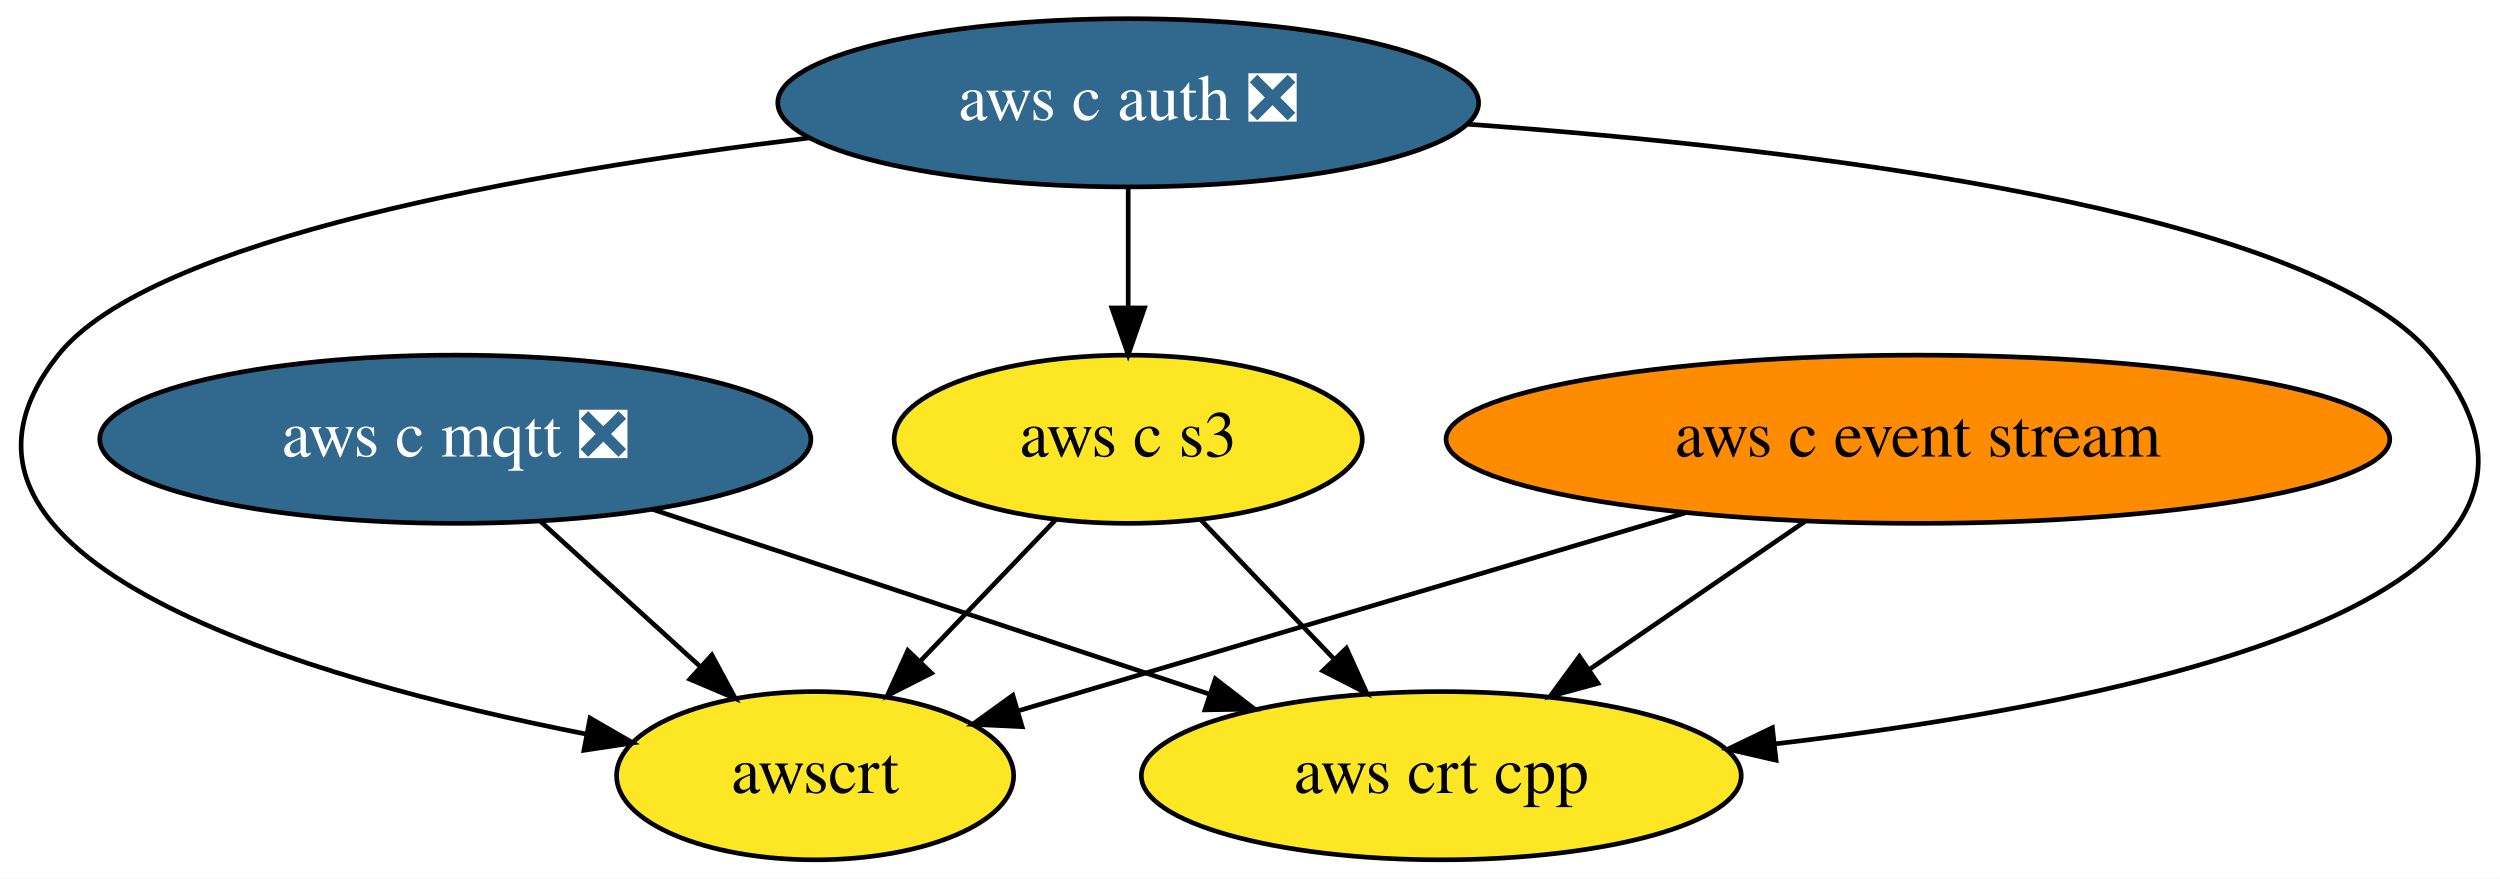
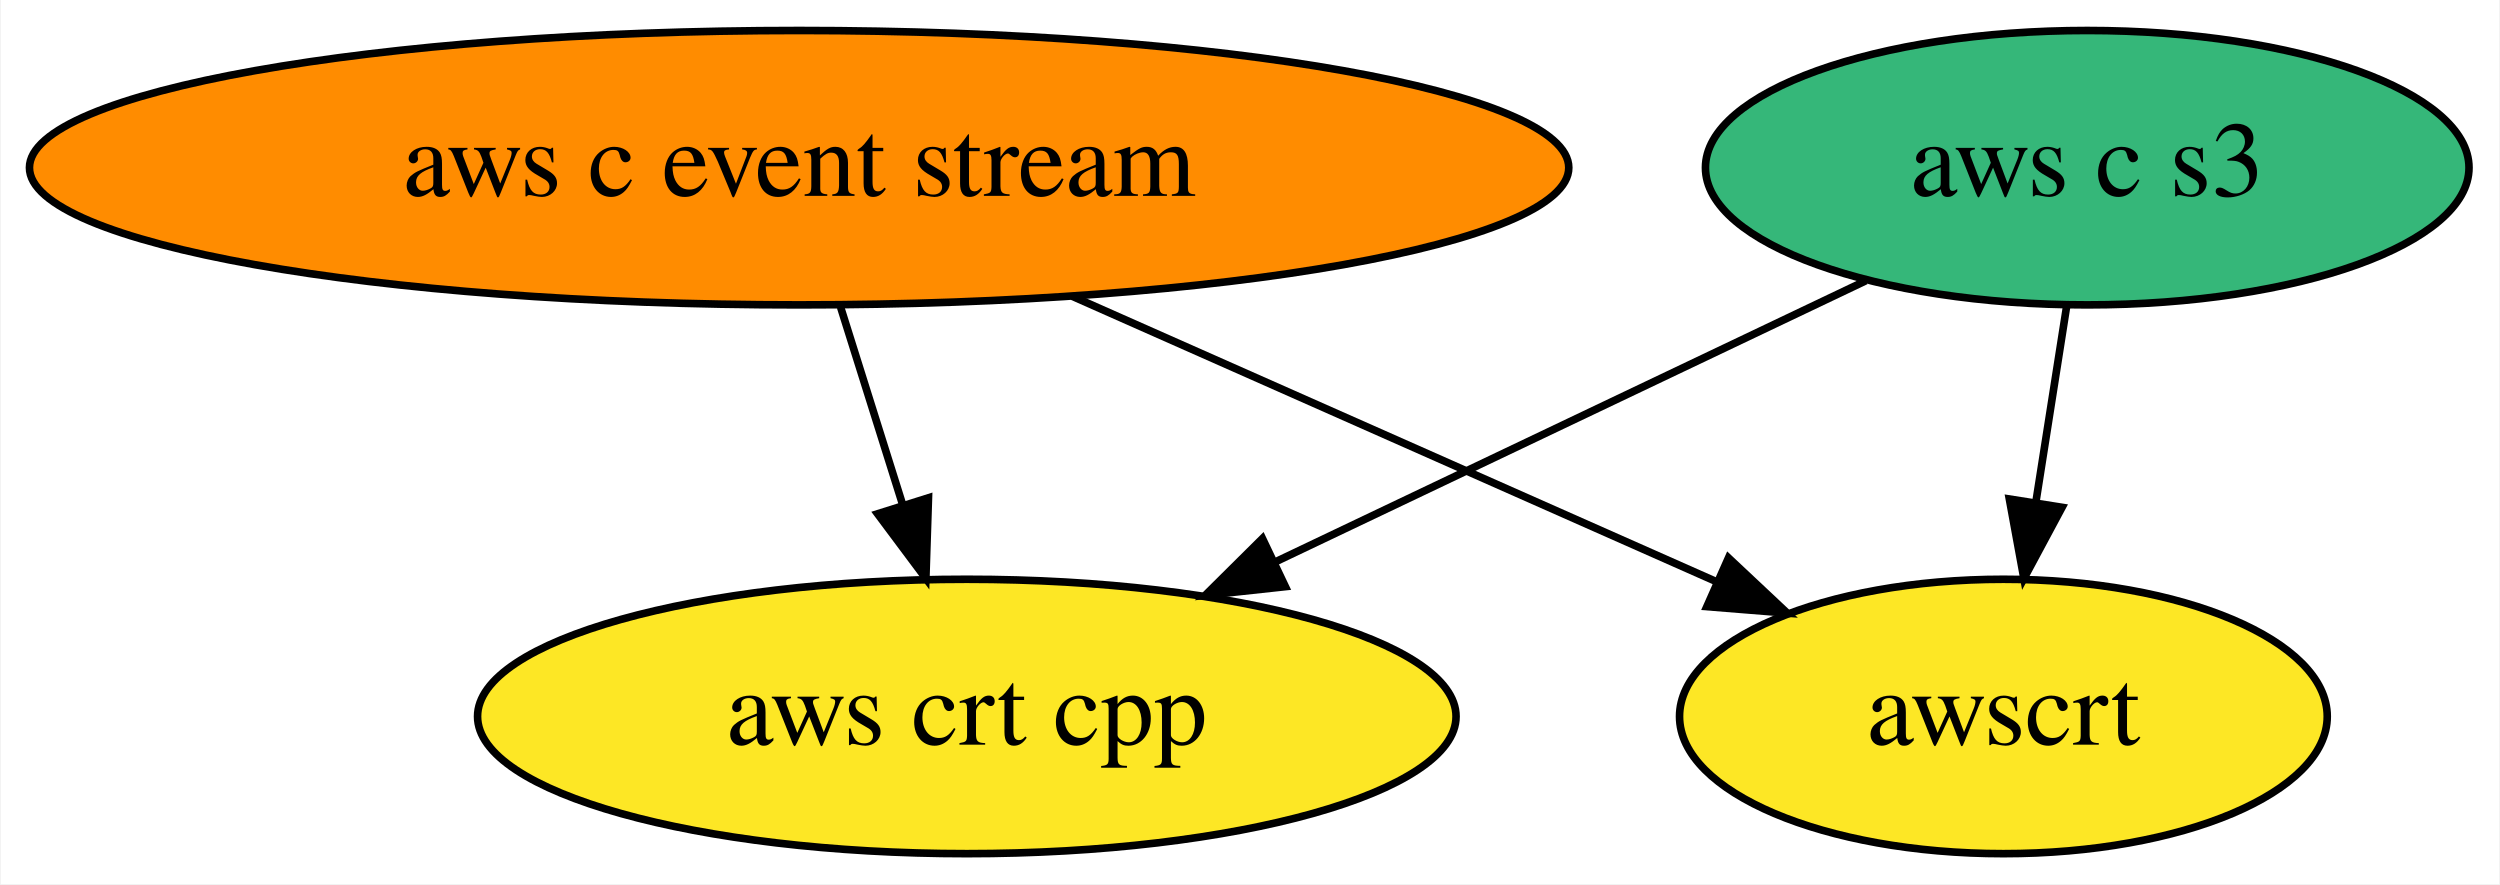
- <svg xmlns="http://www.w3.org/2000/svg" xmlns:xlink="http://www.w3.org/1999/xlink" width="535pt" height="188pt" viewBox="0.00 0.00 534.97 188.00">
-   <g id="graph0" class="graph" transform="scale(1 1) rotate(0) translate(4 184)">
-     <polygon fill="white" stroke="none" points="-4,4 -4,-184 530.97,-184 530.97,4 -4,4" />
+ <svg xmlns="http://www.w3.org/2000/svg" xmlns:xlink="http://www.w3.org/1999/xlink" width="328pt" height="116pt" viewBox="0.00 0.00 327.79 116.00">
+   <g id="graph0" class="graph" transform="scale(1 1) rotate(0) translate(4 112)">
+     <polygon fill="white" stroke="none" points="-4,4 -4,-112 323.79,-112 323.79,4 -4,4" />
    <g id="node1" class="node">
      <g id="a_node1">
        <a xlink:href="https://github.com/conda-forge/aws-c-event-stream-feedstock" xlink:title="aws c event stream">
-           <ellipse fill="#ff8c00" stroke="black" cx="406.42" cy="-90" rx="100.98" ry="18" />
-           <text text-anchor="middle" x="406.42" y="-86.3" font-family="Times,serif" font-size="14.00">aws c event stream</text>
+           <ellipse fill="#ff8c00" stroke="black" cx="100.74" cy="-90" rx="100.98" ry="18" />
+           <text text-anchor="middle" x="100.74" y="-86.3" font-family="Times,serif" font-size="14.00">aws c event stream</text>
        </a>
      </g>
    </g>
-     <g id="node4" class="node">
-       <g id="a_node4">
+     <g id="node2" class="node">
+       <g id="a_node2">
        <a xlink:href="https://github.com/conda-forge/aws-crt-cpp-feedstock" xlink:title="aws crt cpp">
-           <ellipse fill="#fde725" stroke="black" cx="304.42" cy="-18" rx="64.19" ry="18" />
-           <text text-anchor="middle" x="304.42" y="-14.3" font-family="Times,serif" font-size="14.00">aws crt cpp</text>
+           <ellipse fill="#fde725" stroke="black" cx="122.74" cy="-18" rx="64.19" ry="18" />
+           <text text-anchor="middle" x="122.74" y="-14.3" font-family="Times,serif" font-size="14.00">aws crt cpp</text>
        </a>
      </g>
    </g>
    <g id="edge1" class="edge">
-       <path fill="none" stroke="black" d="M382.25,-72.41C368.46,-62.95 351.01,-50.97 336.14,-40.76" />
-       <polygon fill="black" stroke="black" points="337.94,-37.76 327.72,-34.99 333.98,-43.53 337.94,-37.76" />
+       <path fill="none" stroke="black" d="M106.18,-71.7C108.63,-63.9 111.58,-54.51 114.31,-45.83" />
+       <polygon fill="black" stroke="black" points="117.71,-46.69 117.37,-36.1 111.03,-44.59 117.71,-46.69" />
    </g>
-     <g id="node6" class="node">
-       <g id="a_node6">
+     <g id="node4" class="node">
+       <g id="a_node4">
        <a xlink:href="https://github.com/conda-forge/awscrt-feedstock" xlink:title="awscrt">
-           <ellipse fill="#fde725" stroke="black" cx="170.42" cy="-18" rx="42.49" ry="18" />
-           <text text-anchor="middle" x="170.42" y="-14.3" font-family="Times,serif" font-size="14.00">awscrt</text>
+           <ellipse fill="#fde725" stroke="black" cx="258.74" cy="-18" rx="42.49" ry="18" />
+           <text text-anchor="middle" x="258.74" y="-14.3" font-family="Times,serif" font-size="14.00">awscrt</text>
        </a>
      </g>
    </g>
    <g id="edge2" class="edge">
-       <path fill="none" stroke="black" d="M356.66,-74.24C314.4,-61.7 254.34,-43.89 213.96,-31.91" />
-       <polygon fill="black" stroke="black" points="214.72,-28.49 204.14,-29 212.73,-35.2 214.72,-28.49" />
+       <path fill="none" stroke="black" d="M136.59,-73.12C161.78,-61.96 195.41,-47.06 221.01,-35.72" />
+       <polygon fill="black" stroke="black" points="222.67,-38.81 230.39,-31.56 219.83,-32.41 222.67,-38.81" />
    </g>
-     <g id="node2" class="node">
-       <g id="a_node2">
-         <a xlink:href="https://github.com/conda-forge/aws-c-mqtt-feedstock/pull/71" xlink:title="aws c mqtt ❎">
-           <ellipse fill="#31688e" stroke="black" cx="93.42" cy="-90" rx="76.09" ry="18" />
-           <text text-anchor="middle" x="93.42" y="-86.3" font-family="Times,serif" font-size="14.00" fill="white">aws c mqtt ❎</text>
+     <g id="node3" class="node">
+       <g id="a_node3">
+         <a xlink:href="https://github.com/conda-forge/aws-c-s3-feedstock" xlink:title="aws c s3">
+           <ellipse fill="#35b779" stroke="black" cx="269.74" cy="-90" rx="50.09" ry="18" />
+           <text text-anchor="middle" x="269.74" y="-86.3" font-family="Times,serif" font-size="14.00">aws c s3</text>
        </a>
      </g>
    </g>
    <g id="edge3" class="edge">
-       <path fill="none" stroke="black" d="M135.61,-75C169.91,-63.62 218.38,-47.55 254.58,-35.53" />
-       <polygon fill="black" stroke="black" points="256.06,-38.73 264.45,-32.26 253.85,-32.09 256.06,-38.73" />
+       <path fill="none" stroke="black" d="M240.7,-75.17C218.51,-64.61 187.68,-49.92 163.09,-38.22" />
+       <polygon fill="black" stroke="black" points="164.54,-35.03 154.01,-33.89 161.53,-41.35 164.54,-35.03" />
    </g>
    <g id="edge4" class="edge">
-       <path fill="none" stroke="black" d="M111.67,-72.41C121.83,-63.17 134.63,-51.54 145.68,-41.49" />
-       <polygon fill="black" stroke="black" points="148.32,-43.83 153.36,-34.51 143.61,-38.65 148.32,-43.83" />
-     </g>
-     <g id="node3" class="node">
-       <g id="a_node3">
-         <a xlink:href="https://github.com/conda-forge/aws-c-auth-feedstock/pull/97" xlink:title="aws c auth ❎">
-           <ellipse fill="#31688e" stroke="black" cx="237.42" cy="-162" rx="74.99" ry="18" />
-           <text text-anchor="middle" x="237.42" y="-158.3" font-family="Times,serif" font-size="14.00" fill="white">aws c auth ❎</text>
-         </a>
-       </g>
-     </g>
-     <g id="edge6" class="edge">
-       <path fill="none" stroke="black" d="M309.97,-157.43C383.72,-152.09 490.68,-139.09 516.42,-108 559.48,-55.99 453.08,-33.85 375.93,-24.82" />
-       <polygon fill="black" stroke="black" points="376.06,-21.31 365.73,-23.68 375.28,-28.27 376.06,-21.31" />
-     </g>
-     <g id="node5" class="node">
-       <g id="a_node5">
-         <a xlink:href="https://github.com/conda-forge/aws-c-s3-feedstock" xlink:title="aws c s3">
-           <ellipse fill="#fde725" stroke="black" cx="237.42" cy="-90" rx="50.09" ry="18" />
-           <text text-anchor="middle" x="237.42" y="-86.3" font-family="Times,serif" font-size="14.00">aws c s3</text>
-         </a>
-       </g>
-     </g>
-     <g id="edge5" class="edge">
-       <path fill="none" stroke="black" d="M237.42,-143.7C237.42,-135.98 237.42,-126.71 237.42,-118.11" />
-       <polygon fill="black" stroke="black" points="240.92,-118.1 237.42,-108.1 233.92,-118.1 240.92,-118.1" />
-     </g>
-     <g id="edge7" class="edge">
-       <path fill="none" stroke="black" d="M169.25,-154.5C109.19,-147.19 28.26,-132.96 8.42,-108 -26.5,-64.07 61.89,-38.63 121.41,-26.91" />
-       <polygon fill="black" stroke="black" points="122.25,-30.32 131.43,-25.02 120.95,-23.44 122.25,-30.32" />
-     </g>
-     <g id="edge8" class="edge">
-       <path fill="none" stroke="black" d="M252.96,-72.76C261.38,-63.97 271.95,-52.93 281.31,-43.14" />
-       <polygon fill="black" stroke="black" points="284.12,-45.28 288.5,-35.63 279.06,-40.44 284.12,-45.28" />
-     </g>
-     <g id="edge9" class="edge">
-       <path fill="none" stroke="black" d="M221.88,-72.76C213.26,-63.75 202.38,-52.39 192.84,-42.43" />
-       <polygon fill="black" stroke="black" points="195.32,-39.95 185.88,-35.15 190.26,-44.79 195.32,-39.95" />
+       <path fill="none" stroke="black" d="M267.02,-71.7C265.81,-63.98 264.35,-54.71 263,-46.11" />
+       <polygon fill="black" stroke="black" points="266.44,-45.44 261.43,-36.1 259.52,-46.53 266.44,-45.44" />
    </g>
  </g>
</svg>
